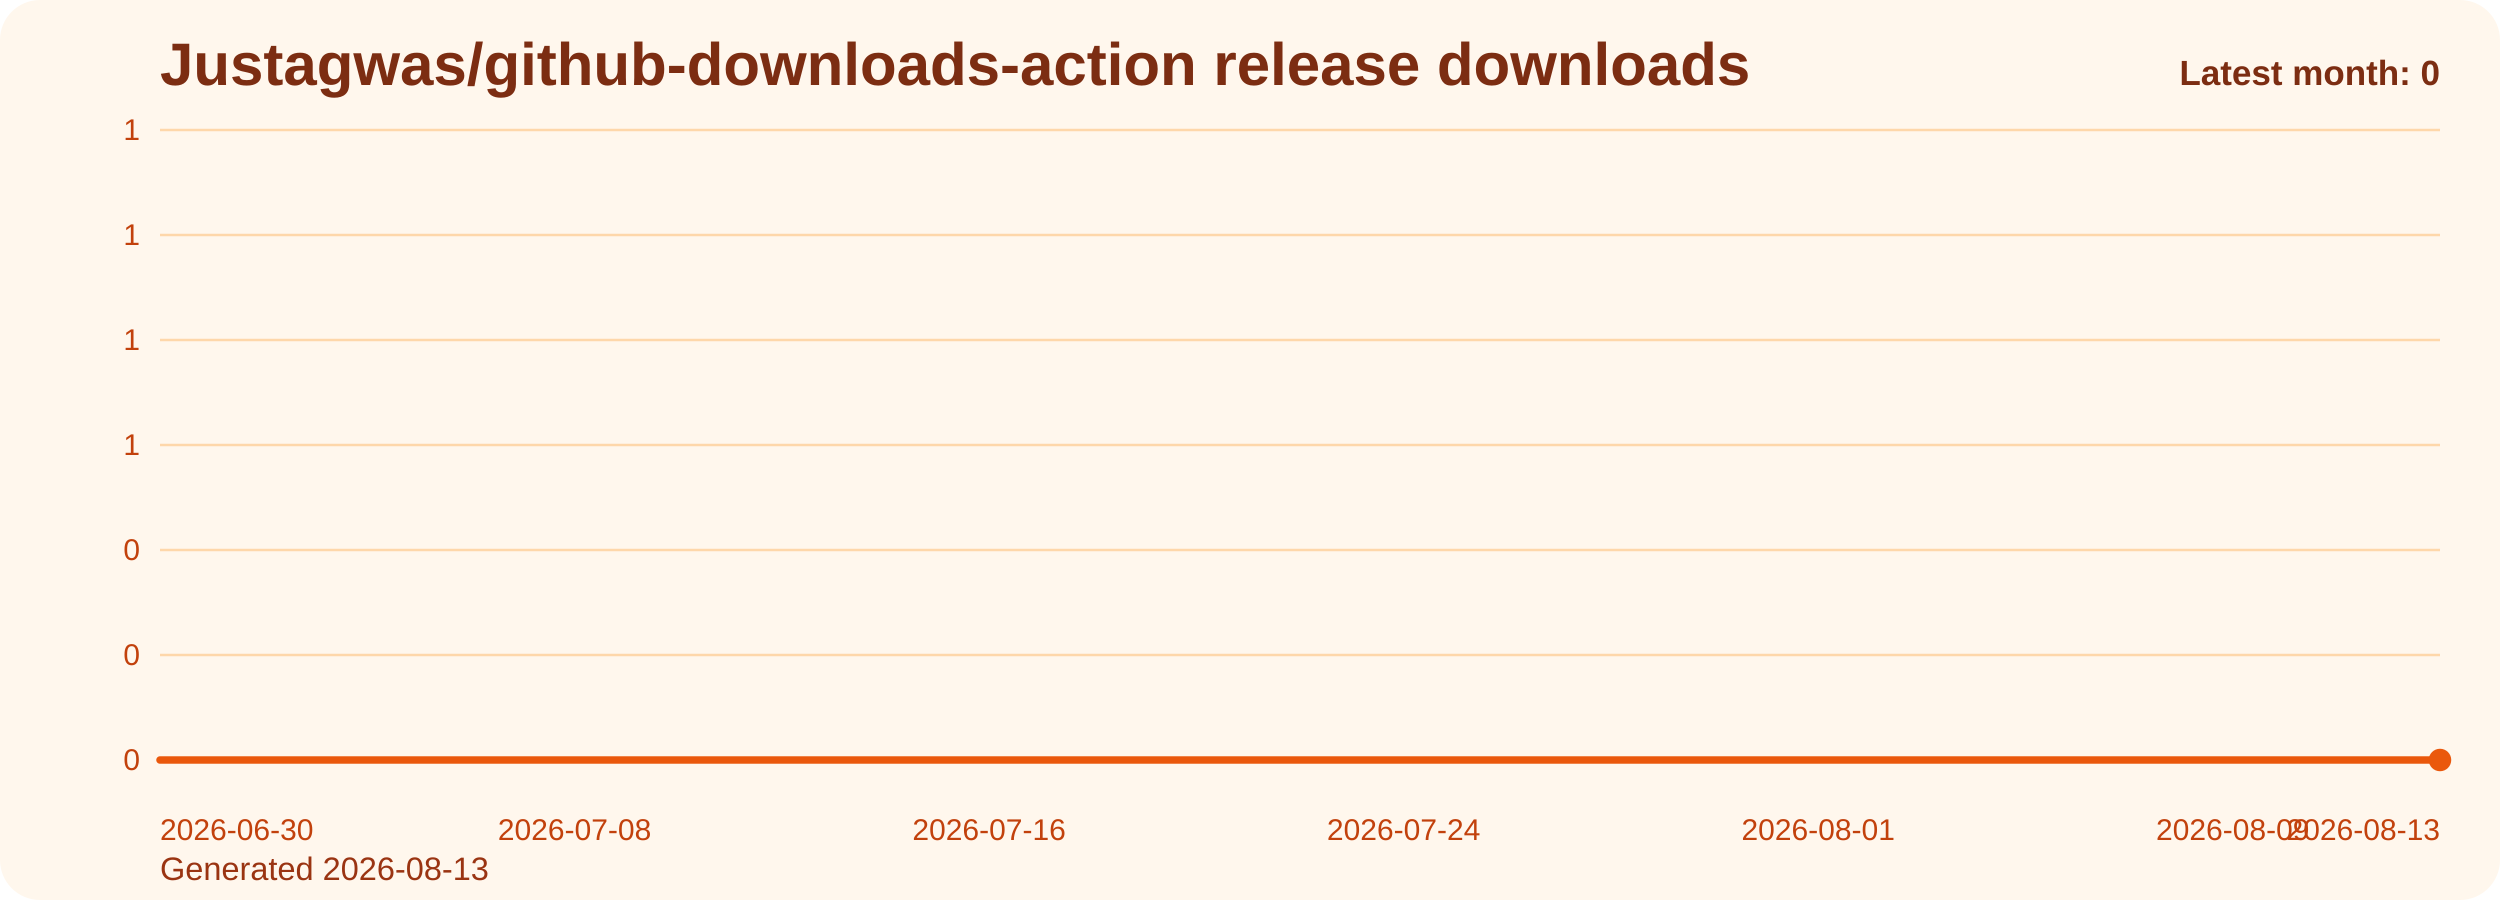
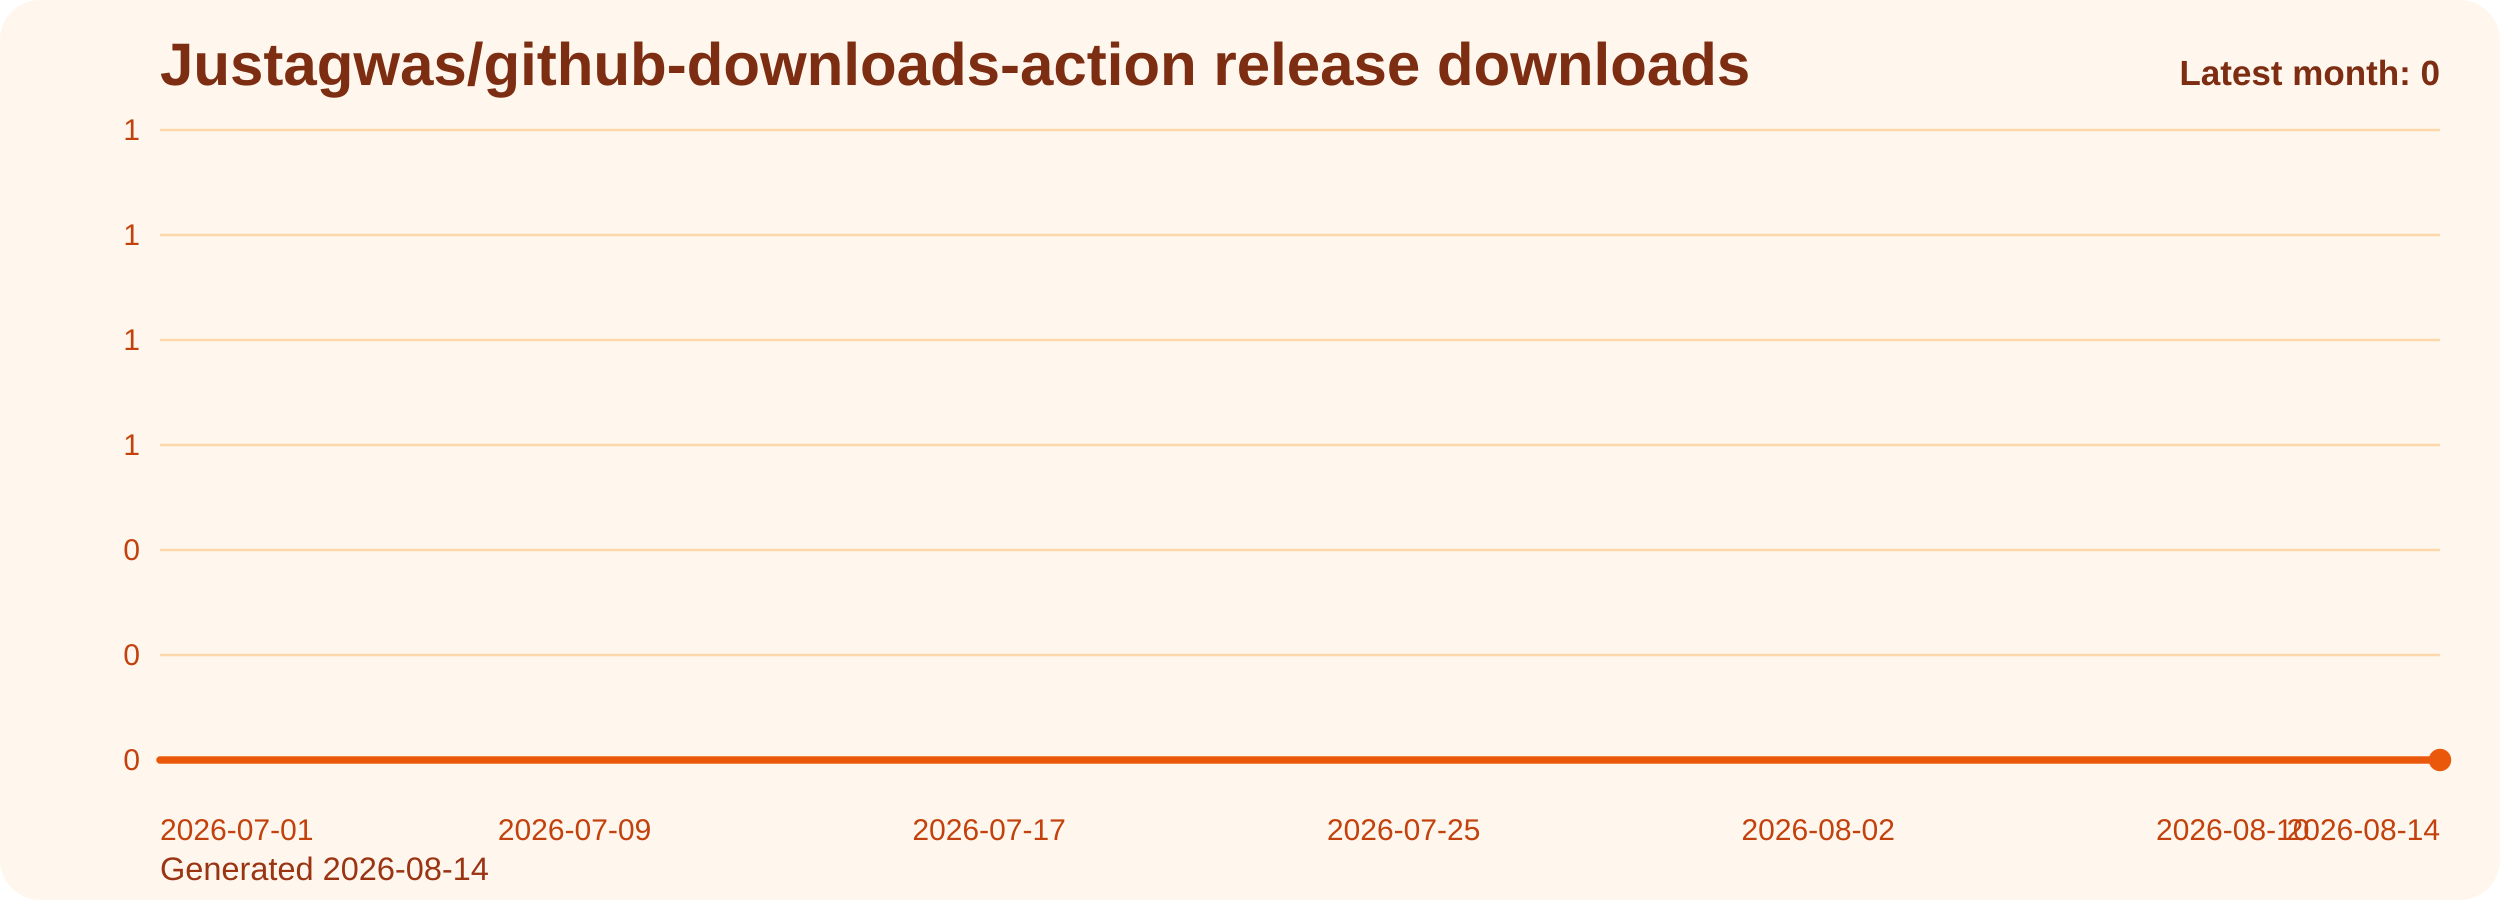
<svg xmlns="http://www.w3.org/2000/svg" viewBox="0 0 1000 360" role="img" aria-label="Justagwas/github-downloads-action release downloads chart">
  <defs>
    <linearGradient id="fill-monthly-orange" x1="0" y1="0" x2="0" y2="1">
      <stop offset="0%" stop-color="#f97316" stop-opacity="0.32" />
      <stop offset="100%" stop-color="#f97316" stop-opacity="0.05" />
    </linearGradient>
    <style>
      .bg { fill: #fff7ed; }
      .title { font: 700 24px Arial, sans-serif; fill: #7c2d12; }
      .sub { font: 400 13px Arial, sans-serif; fill: #9a3412; }
      .grid { stroke: #fed7aa; stroke-width: 1; }
      .axis { font: 400 12px Arial, sans-serif; fill: #c2410c; }
      .line { fill: none; stroke: #ea580c; stroke-width: 3; stroke-linecap: round; stroke-linejoin: round; }
      .dot { fill: #ea580c; }
      .value { font: 600 11px Arial, sans-serif; fill: #9a3412; }
      .latest { font: 700 14px Arial, sans-serif; fill: #7c2d12; }
    </style>
  </defs>
  <rect class="bg" x="0" y="0" width="1000" height="360" rx="16" />
  <text class="title" x="64" y="34">Justagwas/github-downloads-action release downloads</text>
-   <text class="sub" x="64" y="352">Generated 2026-08-13</text>
+   <text class="sub" x="64" y="352">Generated 2026-08-14</text>
  <line x1="64" y1="52.00" x2="976" y2="52.00" class="grid" />
  <text x="56" y="56.00" text-anchor="end" class="axis">1</text>
  <line x1="64" y1="94.00" x2="976" y2="94.00" class="grid" />
  <text x="56" y="98.00" text-anchor="end" class="axis">1</text>
  <line x1="64" y1="136.00" x2="976" y2="136.00" class="grid" />
  <text x="56" y="140.00" text-anchor="end" class="axis">1</text>
  <line x1="64" y1="178.00" x2="976" y2="178.00" class="grid" />
  <text x="56" y="182.00" text-anchor="end" class="axis">1</text>
  <line x1="64" y1="220.00" x2="976" y2="220.00" class="grid" />
  <text x="56" y="224.00" text-anchor="end" class="axis">0</text>
  <line x1="64" y1="262.00" x2="976" y2="262.00" class="grid" />
  <text x="56" y="266.00" text-anchor="end" class="axis">0</text>
  <line x1="64" y1="304.00" x2="976" y2="304.00" class="grid" />
  <text x="56" y="308.00" text-anchor="end" class="axis">0</text>
  <path d="M 64.00 304 L 64.00 304.00 L 84.73 304.00 L 105.45 304.00 L 126.18 304.00 L 146.91 304.00 L 167.64 304.00 L 188.36 304.00 L 209.09 304.00 L 229.82 304.00 L 250.55 304.00 L 271.27 304.00 L 292.00 304.00 L 312.73 304.00 L 333.45 304.00 L 354.18 304.00 L 374.91 304.00 L 395.64 304.00 L 416.36 304.00 L 437.09 304.00 L 457.82 304.00 L 478.55 304.00 L 499.27 304.00 L 520.00 304.00 L 540.73 304.00 L 561.45 304.00 L 582.18 304.00 L 602.91 304.00 L 623.64 304.00 L 644.36 304.00 L 665.09 304.00 L 685.82 304.00 L 706.55 304.00 L 727.27 304.00 L 748.00 304.00 L 768.73 304.00 L 789.45 304.00 L 810.18 304.00 L 830.91 304.00 L 851.64 304.00 L 872.36 304.00 L 893.09 304.00 L 913.82 304.00 L 934.55 304.00 L 955.27 304.00 L 976.00 304.00 L 976.00 304 Z" fill="url(#fill-monthly-orange)" />
  <polyline class="line" points="64.00,304.00 84.73,304.00 105.45,304.00 126.18,304.00 146.91,304.00 167.64,304.00 188.36,304.00 209.09,304.00 229.82,304.00 250.55,304.00 271.27,304.00 292.00,304.00 312.73,304.00 333.45,304.00 354.18,304.00 374.91,304.00 395.64,304.00 416.36,304.00 437.09,304.00 457.82,304.00 478.55,304.00 499.27,304.00 520.00,304.00 540.73,304.00 561.45,304.00 582.18,304.00 602.91,304.00 623.64,304.00 644.36,304.00 665.09,304.00 685.82,304.00 706.55,304.00 727.27,304.00 748.00,304.00 768.73,304.00 789.45,304.00 810.18,304.00 830.91,304.00 851.64,304.00 872.36,304.00 893.09,304.00 913.82,304.00 934.55,304.00 955.27,304.00 976.00,304.00" />
  <circle class="dot" cx="976.00" cy="304.00" r="4.5" />
-   <text class="axis" x="64.00" y="336" text-anchor="start">2026-06-30</text>
-   <text class="axis" x="229.82" y="336" text-anchor="middle">2026-07-08</text>
-   <text class="axis" x="395.64" y="336" text-anchor="middle">2026-07-16</text>
-   <text class="axis" x="561.45" y="336" text-anchor="middle">2026-07-24</text>
-   <text class="axis" x="727.27" y="336" text-anchor="middle">2026-08-01</text>
-   <text class="axis" x="893.09" y="336" text-anchor="middle">2026-08-09</text>
-   <text class="axis" x="976.00" y="336" text-anchor="end">2026-08-13</text>
+   <text class="axis" x="64.00" y="336" text-anchor="start">2026-07-01</text>
+   <text class="axis" x="229.82" y="336" text-anchor="middle">2026-07-09</text>
+   <text class="axis" x="395.64" y="336" text-anchor="middle">2026-07-17</text>
+   <text class="axis" x="561.45" y="336" text-anchor="middle">2026-07-25</text>
+   <text class="axis" x="727.27" y="336" text-anchor="middle">2026-08-02</text>
+   <text class="axis" x="893.09" y="336" text-anchor="middle">2026-08-10</text>
+   <text class="axis" x="976.00" y="336" text-anchor="end">2026-08-14</text>
  <text class="latest" x="976" y="34" text-anchor="end">Latest month: 0</text>
</svg>
